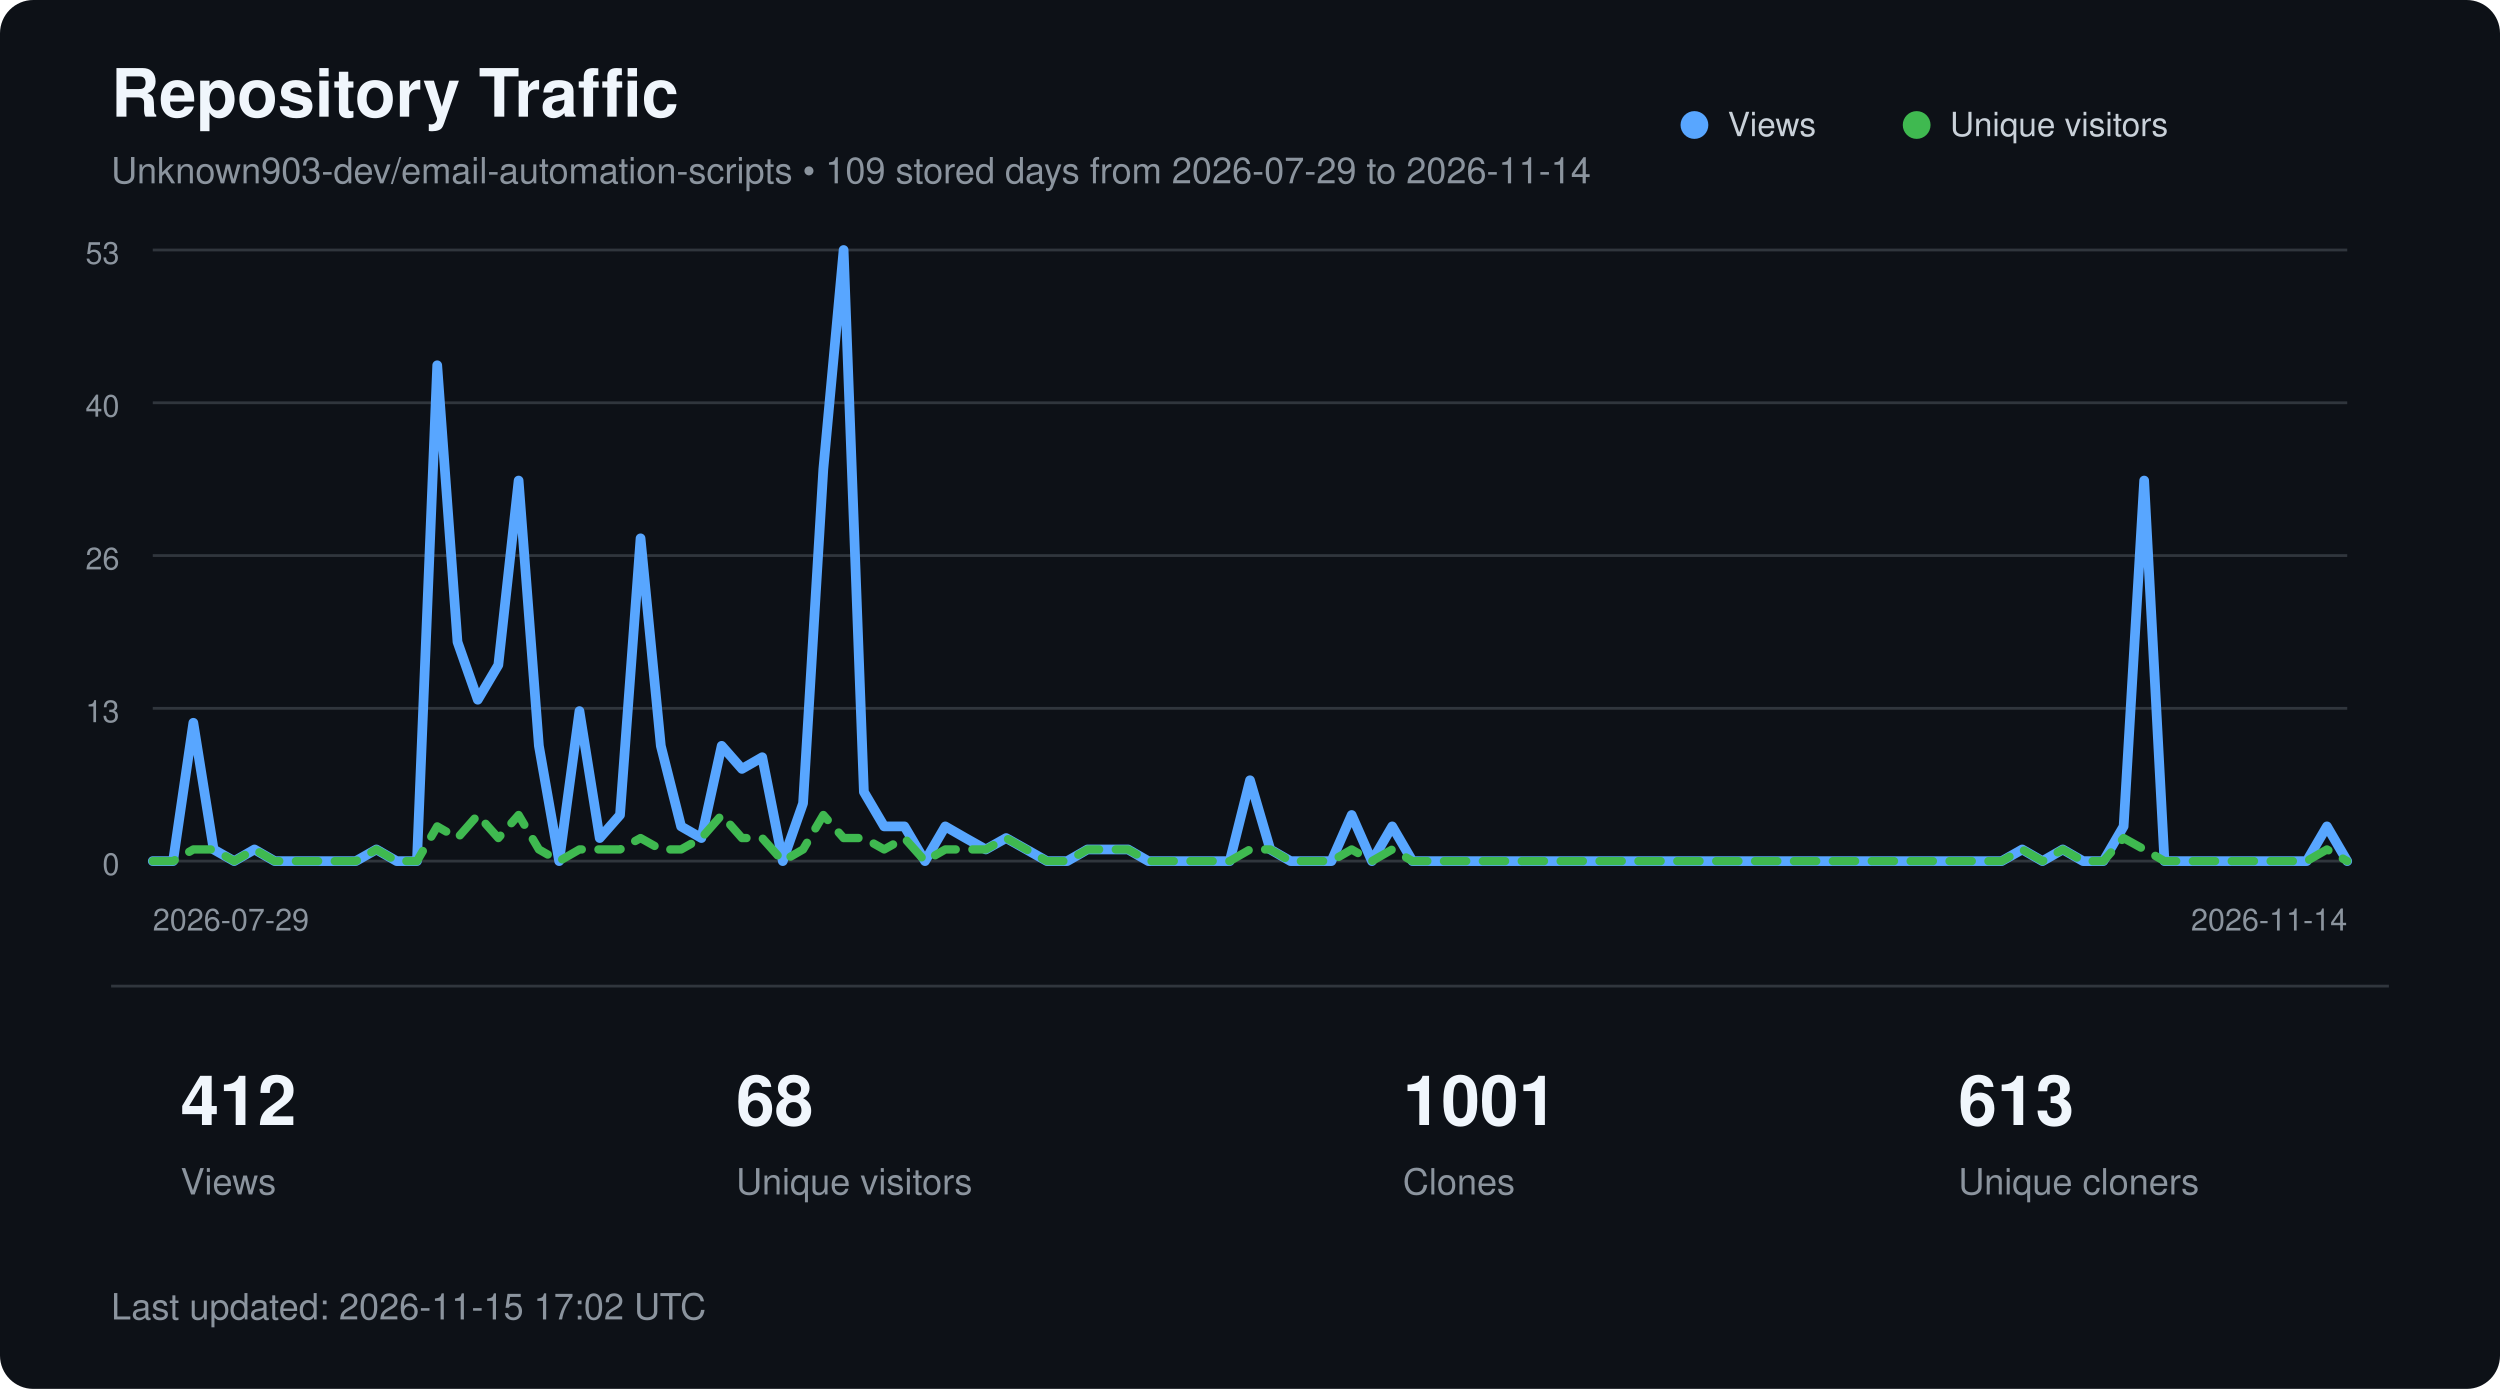
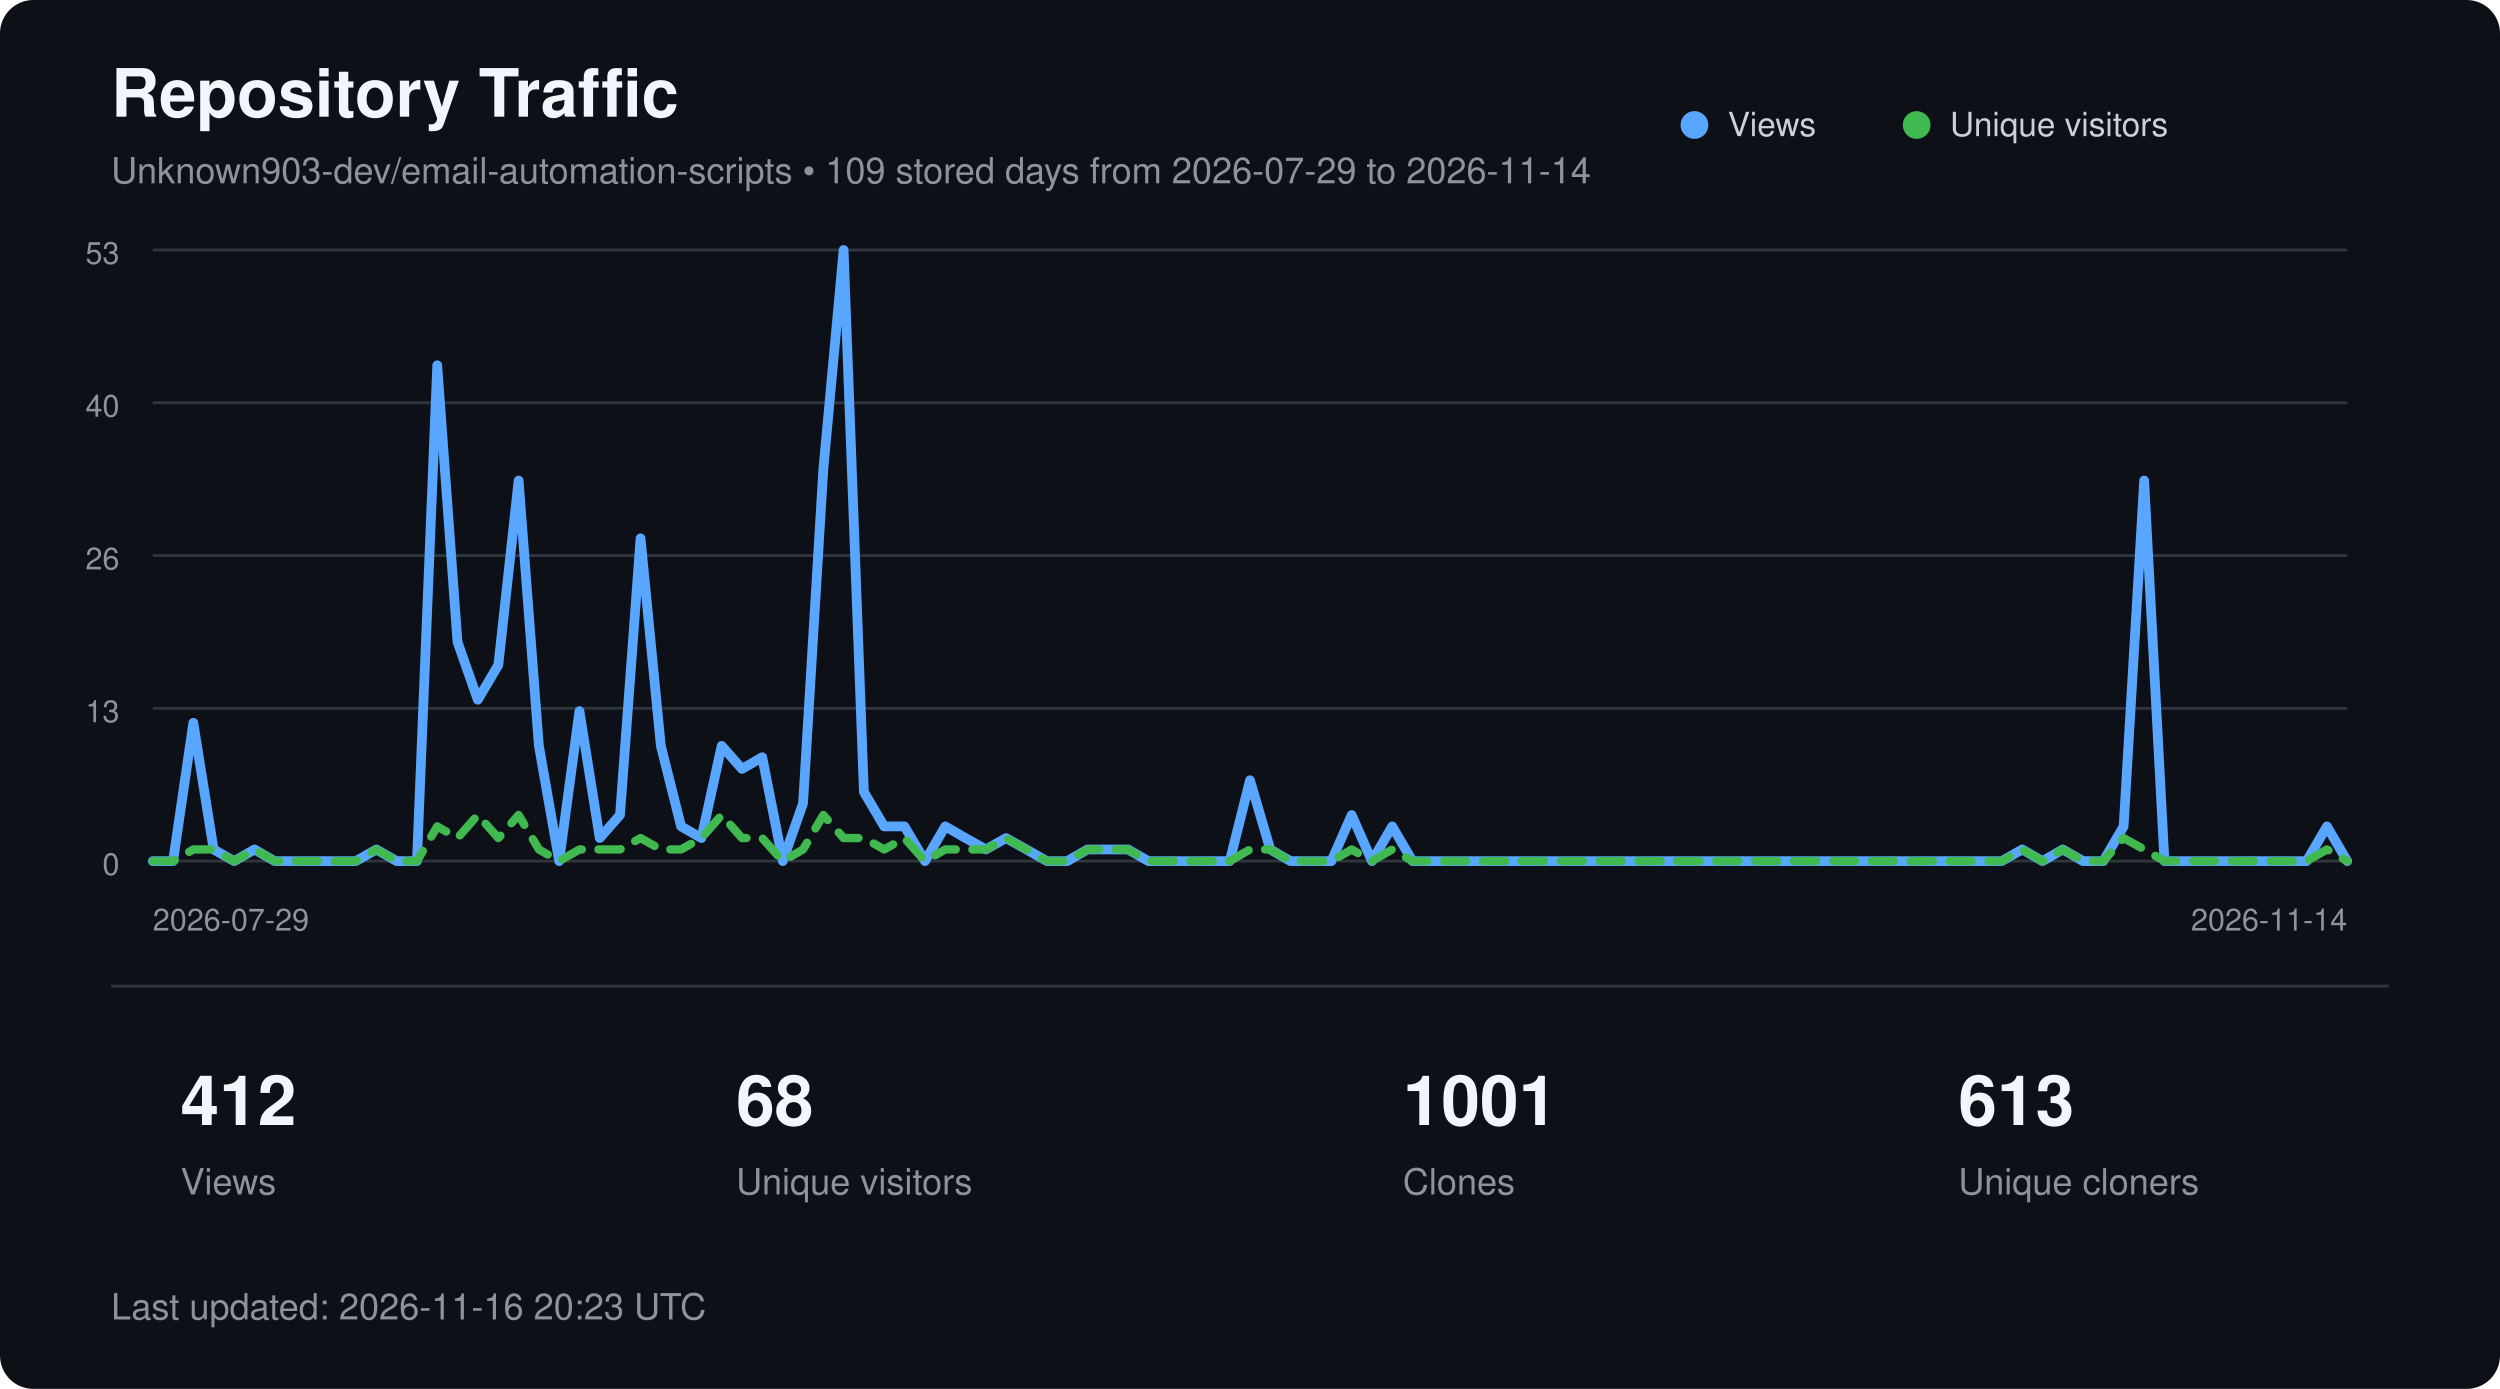
<svg xmlns="http://www.w3.org/2000/svg" width="900" height="500" viewBox="0 0 900 500" role="img" aria-labelledby="title description">
  <style>
        text {
            font-family:
                -apple-system,
                BlinkMacSystemFont,
                "Segoe UI",
                Helvetica,
                Arial,
                sans-serif;
        }

        .title {
            fill: #f0f6fc;
            font-size: 24px;
            font-weight: 600;
        }

        .subtitle {
            fill: #8b949e;
            font-size: 13px;
        }

        .axis {
            fill: #8b949e;
            font-size: 11px;
        }

        .metric {
            fill: #f0f6fc;
            font-size: 25px;
            font-weight: 600;
        }

        .metric-label {
            fill: #8b949e;
            font-size: 13px;
        }

        .legend {
            fill: #c9d1d9;
            font-size: 12px;
        }
    </style>
  <rect width="900" height="500" rx="12" fill="#0d1117" />
  <text x="40" y="42" class="title">
        Repository Traffic
    </text>
  <text x="40" y="66" class="subtitle">
        Unknown903-dev/email-automation-scripts • 109 stored days from 2026-07-29 to 2026-11-14
    </text>
  <line x1="55" y1="90.0" x2="845" y2="90.0" stroke="#30363d" stroke-width="1" />
  <text x="43" y="95.0" text-anchor="end" class="axis">53</text>
  <line x1="55" y1="145.0" x2="845" y2="145.0" stroke="#30363d" stroke-width="1" />
  <text x="43" y="150.0" text-anchor="end" class="axis">40</text>
  <line x1="55" y1="200.0" x2="845" y2="200.0" stroke="#30363d" stroke-width="1" />
  <text x="43" y="205.0" text-anchor="end" class="axis">26</text>
  <line x1="55" y1="255.0" x2="845" y2="255.0" stroke="#30363d" stroke-width="1" />
  <text x="43" y="260.0" text-anchor="end" class="axis">13</text>
  <line x1="55" y1="310.0" x2="845" y2="310.0" stroke="#30363d" stroke-width="1" />
  <text x="43" y="315.0" text-anchor="end" class="axis">0</text>
  <polyline points="55.0,310.0 62.3,310.0 69.6,260.2 76.9,305.8 84.3,310.0 91.6,305.8 98.9,310.0 106.2,310.0 113.5,310.0 120.8,310.0 128.1,310.0 135.5,305.8 142.8,310.0 150.1,310.0 157.4,131.5 164.7,231.1 172.0,251.9 179.4,239.4 186.7,173.0 194.0,268.5 201.3,310.0 208.6,256.0 215.9,301.7 223.2,293.4 230.6,193.8 237.9,268.5 245.2,297.5 252.5,301.7 259.8,268.5 267.1,276.8 274.4,272.6 281.8,310.0 289.1,289.2 296.4,168.9 303.7,90.0 311.0,285.1 318.3,297.5 325.6,297.5 333.0,310.0 340.3,297.5 347.6,301.7 354.9,305.8 362.2,301.7 369.5,305.8 376.9,310.0 384.2,310.0 391.5,305.8 398.8,305.8 406.1,305.8 413.4,310.0 420.7,310.0 428.1,310.0 435.4,310.0 442.7,310.0 450.0,280.9 457.3,305.8 464.6,310.0 471.9,310.0 479.3,310.0 486.6,293.4 493.9,310.0 501.2,297.5 508.5,310.0 515.8,310.0 523.1,310.0 530.5,310.0 537.8,310.0 545.1,310.0 552.4,310.0 559.7,310.0 567.0,310.0 574.4,310.0 581.7,310.0 589.0,310.0 596.3,310.0 603.6,310.0 610.9,310.0 618.2,310.0 625.6,310.0 632.9,310.0 640.2,310.0 647.5,310.0 654.8,310.0 662.1,310.0 669.4,310.0 676.8,310.0 684.1,310.0 691.4,310.0 698.7,310.0 706.0,310.0 713.3,310.0 720.6,310.0 728.0,305.8 735.3,310.0 742.6,305.8 749.9,310.0 757.2,310.0 764.5,297.5 771.9,173.0 779.2,310.0 786.5,310.0 793.8,310.0 801.1,310.0 808.4,310.0 815.7,310.0 823.1,310.0 830.4,310.0 837.7,297.5 845.0,310.0" fill="none" stroke="#58a6ff" stroke-width="3.5" stroke-linecap="round" stroke-linejoin="round" />
  <polyline points="55.0,310.0 62.3,310.0 69.6,305.8 76.9,305.8 84.3,310.0 91.6,305.8 98.9,310.0 106.2,310.0 113.5,310.0 120.8,310.0 128.1,310.0 135.5,305.8 142.8,310.0 150.1,310.0 157.4,297.5 164.7,301.7 172.0,293.4 179.4,301.7 186.7,293.4 194.0,305.8 201.3,310.0 208.6,305.8 215.9,305.8 223.2,305.8 230.6,301.7 237.9,305.8 245.2,305.8 252.5,301.7 259.8,293.4 267.1,301.7 274.4,301.7 281.8,310.0 289.1,305.8 296.4,293.4 303.7,301.7 311.0,301.7 318.3,305.8 325.6,301.7 333.0,310.0 340.3,305.8 347.6,305.8 354.9,305.8 362.2,301.7 369.5,305.8 376.9,310.0 384.2,310.0 391.5,305.8 398.8,305.8 406.1,305.8 413.4,310.0 420.7,310.0 428.1,310.0 435.4,310.0 442.7,310.0 450.0,305.8 457.3,305.8 464.6,310.0 471.9,310.0 479.3,310.0 486.6,305.8 493.9,310.0 501.2,305.8 508.5,310.0 515.8,310.0 523.1,310.0 530.5,310.0 537.8,310.0 545.1,310.0 552.4,310.0 559.7,310.0 567.0,310.0 574.4,310.0 581.7,310.0 589.0,310.0 596.3,310.0 603.6,310.0 610.9,310.0 618.2,310.0 625.6,310.0 632.9,310.0 640.2,310.0 647.5,310.0 654.8,310.0 662.1,310.0 669.4,310.0 676.8,310.0 684.1,310.0 691.4,310.0 698.7,310.0 706.0,310.0 713.3,310.0 720.6,310.0 728.0,305.8 735.3,310.0 742.6,305.8 749.9,310.0 757.2,310.0 764.5,301.7 771.9,305.8 779.2,310.0 786.5,310.0 793.8,310.0 801.1,310.0 808.4,310.0 815.7,310.0 823.1,310.0 830.4,310.0 837.7,305.8 845.0,310.0" fill="none" stroke="#3fb950" stroke-width="3" stroke-dasharray="8 6" stroke-linecap="round" stroke-linejoin="round" />
  <circle cx="610" cy="45" r="5" fill="#58a6ff" />
  <text x="622" y="49" class="legend">Views</text>
  <circle cx="690" cy="45" r="5" fill="#3fb950" />
  <text x="702" y="49" class="legend">Unique visitors</text>
  <text x="55" y="335" class="axis">
        2026-07-29
    </text>
  <text x="845" y="335" text-anchor="end" class="axis">
        2026-11-14
    </text>
  <line x1="40" y1="355" x2="860" y2="355" stroke="#30363d" />
  <text x="65" y="405" class="metric">412</text>
  <text x="65" y="430" class="metric-label">Views</text>
  <text x="265" y="405" class="metric">68</text>
  <text x="265" y="430" class="metric-label">Unique visitors</text>
  <text x="505" y="405" class="metric">1001</text>
  <text x="505" y="430" class="metric-label">Clones</text>
  <text x="705" y="405" class="metric">613</text>
  <text x="705" y="430" class="metric-label">Unique cloners</text>
  <text x="40" y="475" class="subtitle">
-         Last updated: 2026-11-15 17:02 UTC
+         Last updated: 2026-11-16 20:23 UTC
    </text>
</svg>
